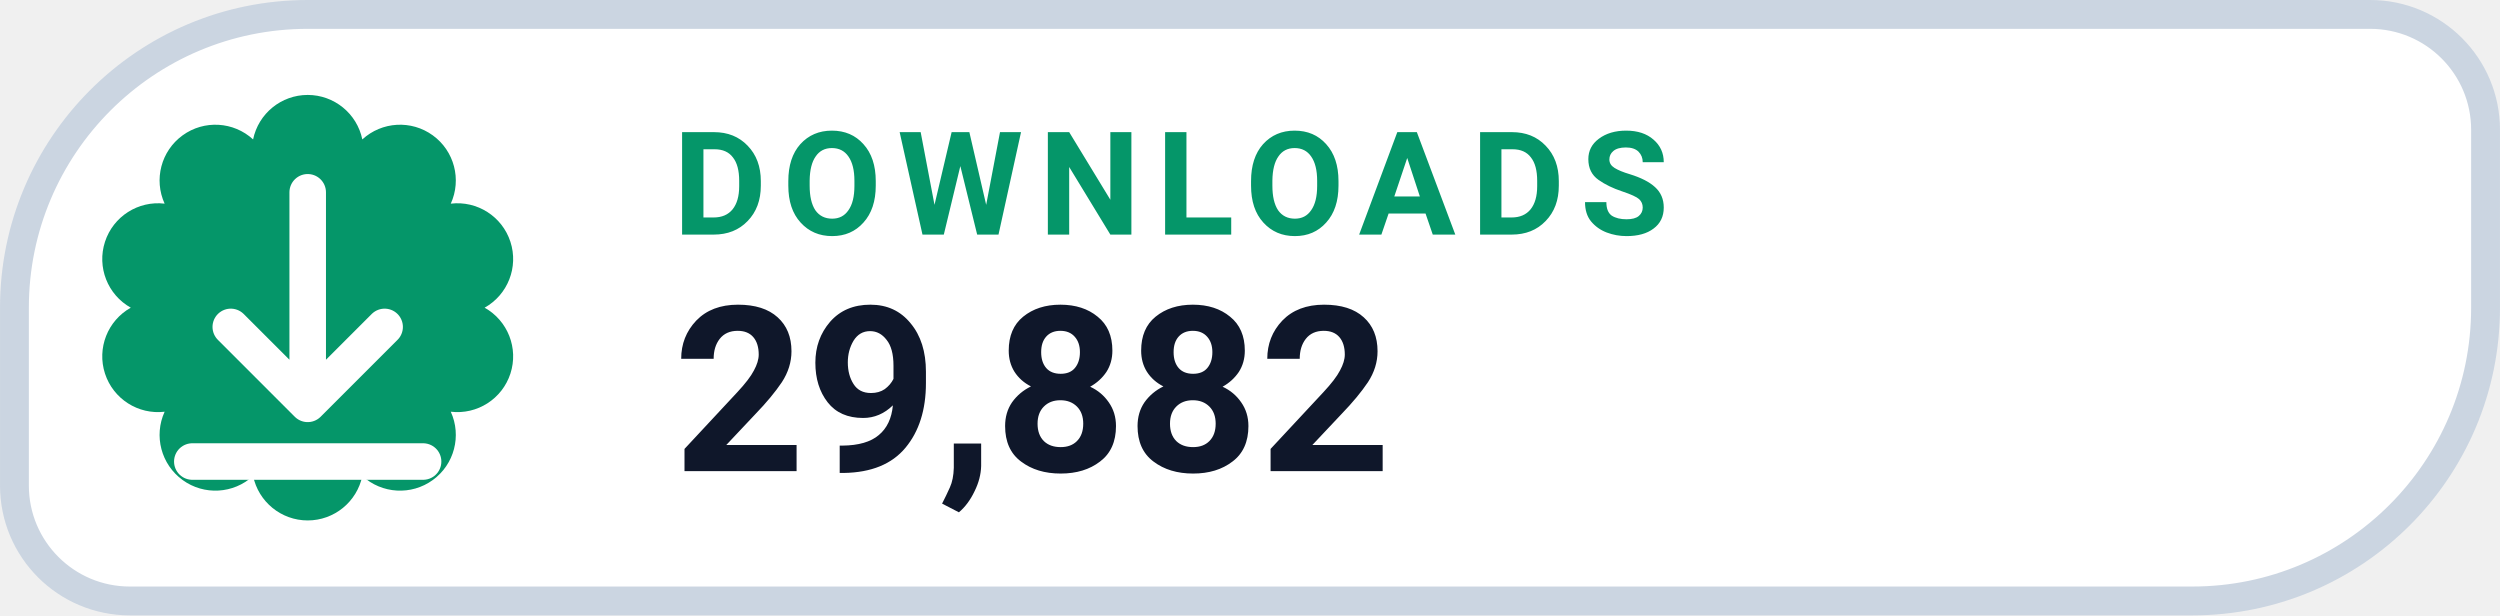
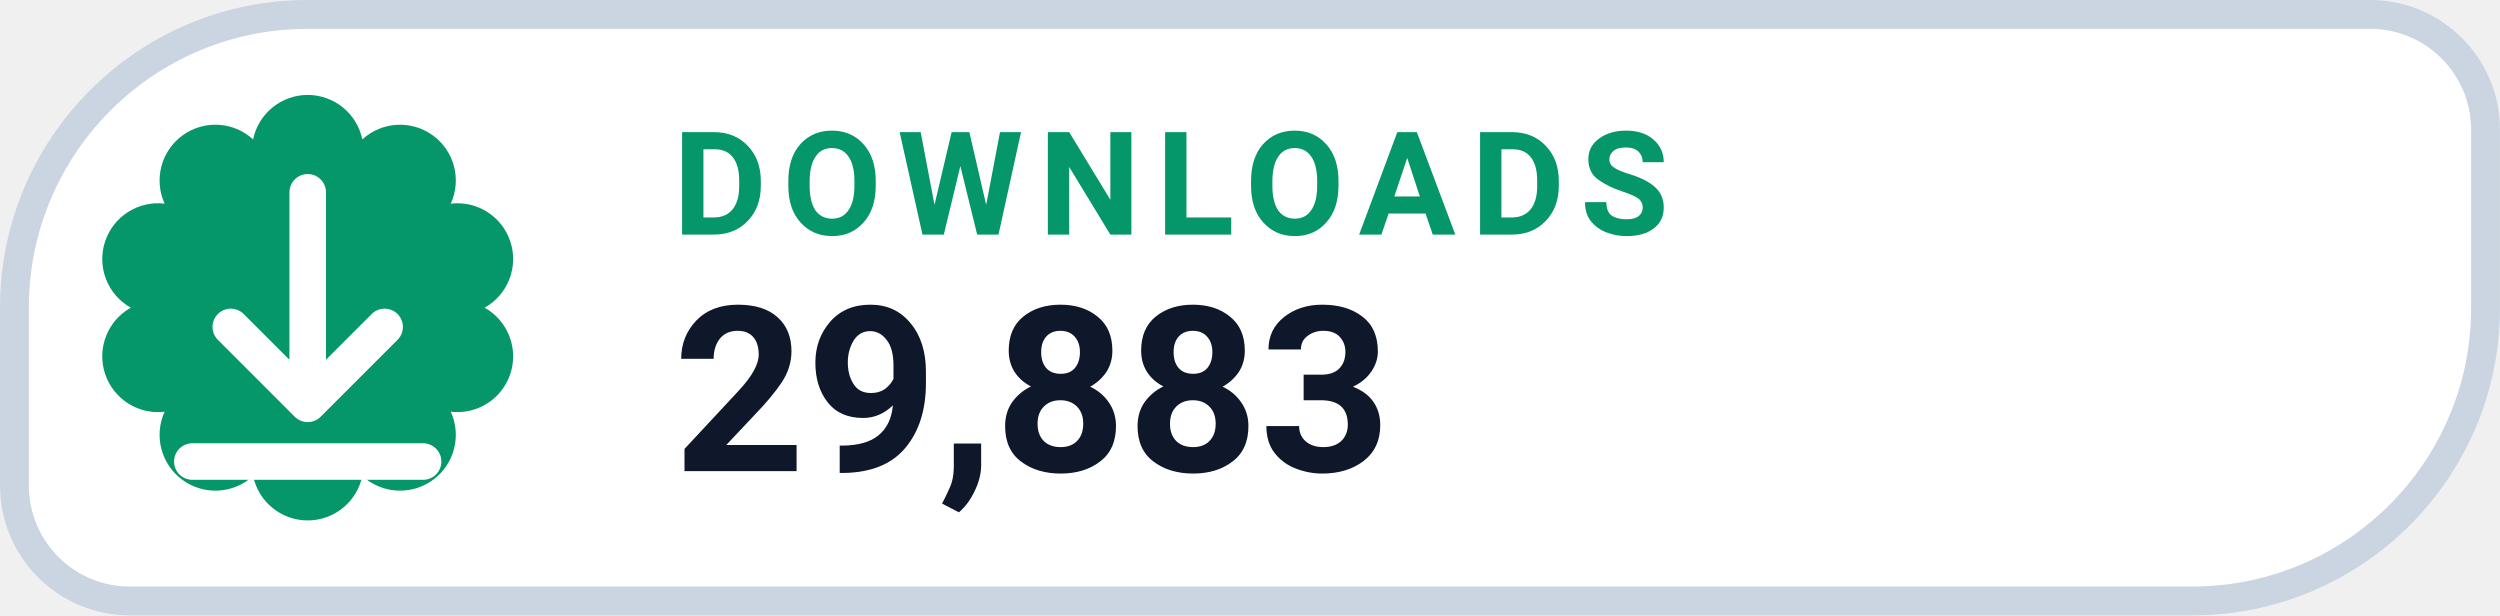
- <svg xmlns="http://www.w3.org/2000/svg" width="126" height="31.015" viewBox="0 0 130 32" role="img" aria-label="DOWNLOADS 29,882">
+ <svg xmlns="http://www.w3.org/2000/svg" width="126" height="31.015" viewBox="0 0 130 32" role="img" aria-label="DOWNLOADS 29,883">
  <path d="M 16.00 0.75 H 123.25 A 6.00 6.00 0 0 1 129.25 6.75 V 16.00 A 15.25 15.25 0 0 1 114.00 31.25 H 6.75 A 6.00 6.00 0 0 1 0.75 25.25 V 16.00 A 15.25 15.25 0 0 1 16.00 0.75 Z" fill="#FFFFFF" stroke="#CBD5E1" stroke-width="1.5" />
  <path d="M 13.16 7.25 A 2.90 2.90 0 0 1 18.84 7.25 A 2.90 2.90 0 0 1 23.44 10.59 A 2.90 2.90 0 0 1 25.20 16.00 A 2.90 2.90 0 0 1 23.44 21.41 A 2.90 2.90 0 0 1 18.84 24.75 A 2.90 2.90 0 0 1 13.16 24.75 A 2.90 2.90 0 0 1 8.56 21.41 A 2.90 2.90 0 0 1 6.80 16.00 A 2.90 2.90 0 0 1 8.56 10.59 A 2.90 2.90 0 0 1 13.16 7.25 Z" fill="#059669" />
  <g transform="translate(16 16)" style="color:#FFFFFF;">
    <path d="M0 -6 v11 m0 0 l4 -4 m-4 4 l-4 -4 M-6 8 h12" fill="none" stroke="currentColor" stroke-width="1.9" stroke-linecap="round" stroke-linejoin="round" />
  </g>
  <text x="35" y="12.2" fill="#059669" font-family="-apple-system,BlinkMacSystemFont,'Segoe UI',Roboto,Helvetica,Arial,sans-serif" font-size="7.5" font-weight="700" letter-spacing=".8">DOWNLOADS</text>
-   <text x="35" y="24.5" fill="#0F172A" font-family="-apple-system,BlinkMacSystemFont,'Segoe UI',Roboto,Helvetica,Arial,sans-serif" font-size="12" font-weight="750">29,882</text>
+   <text x="35" y="24.5" fill="#0F172A" font-family="-apple-system,BlinkMacSystemFont,'Segoe UI',Roboto,Helvetica,Arial,sans-serif" font-size="12" font-weight="750">29,883</text>
</svg>
